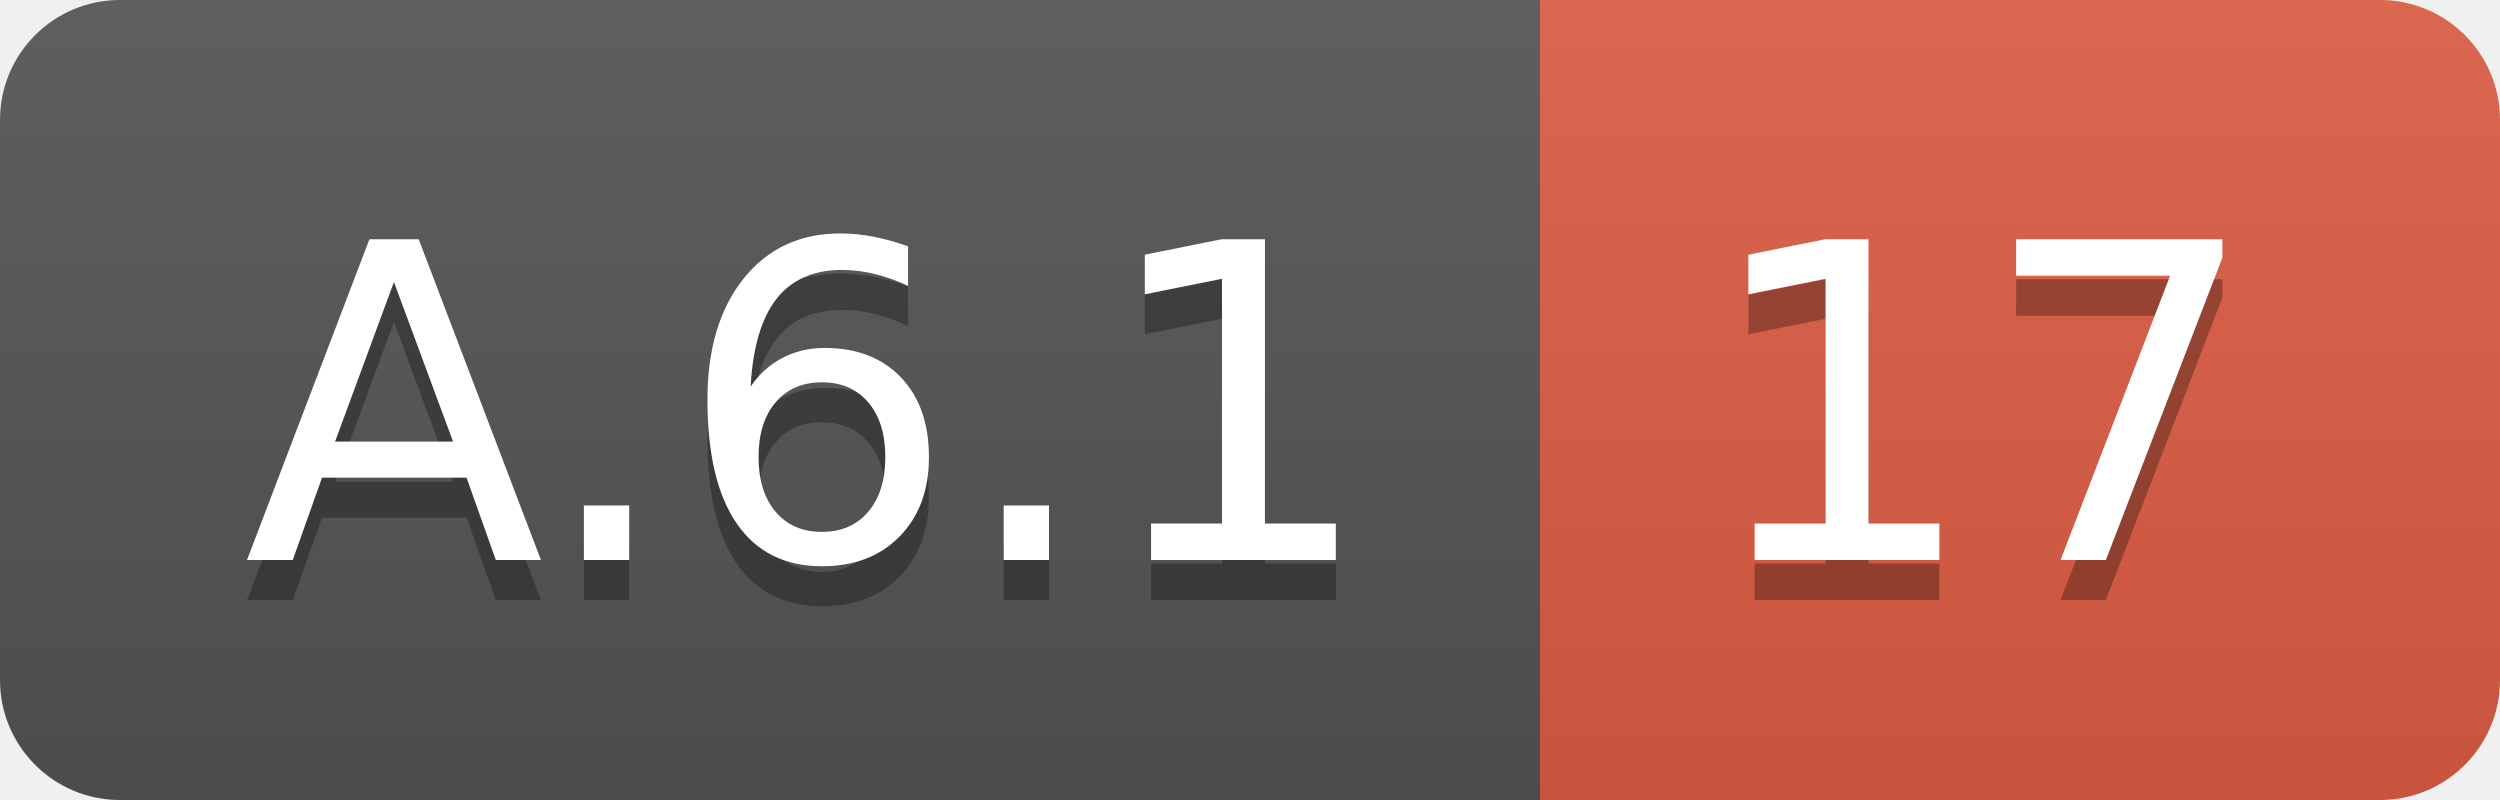
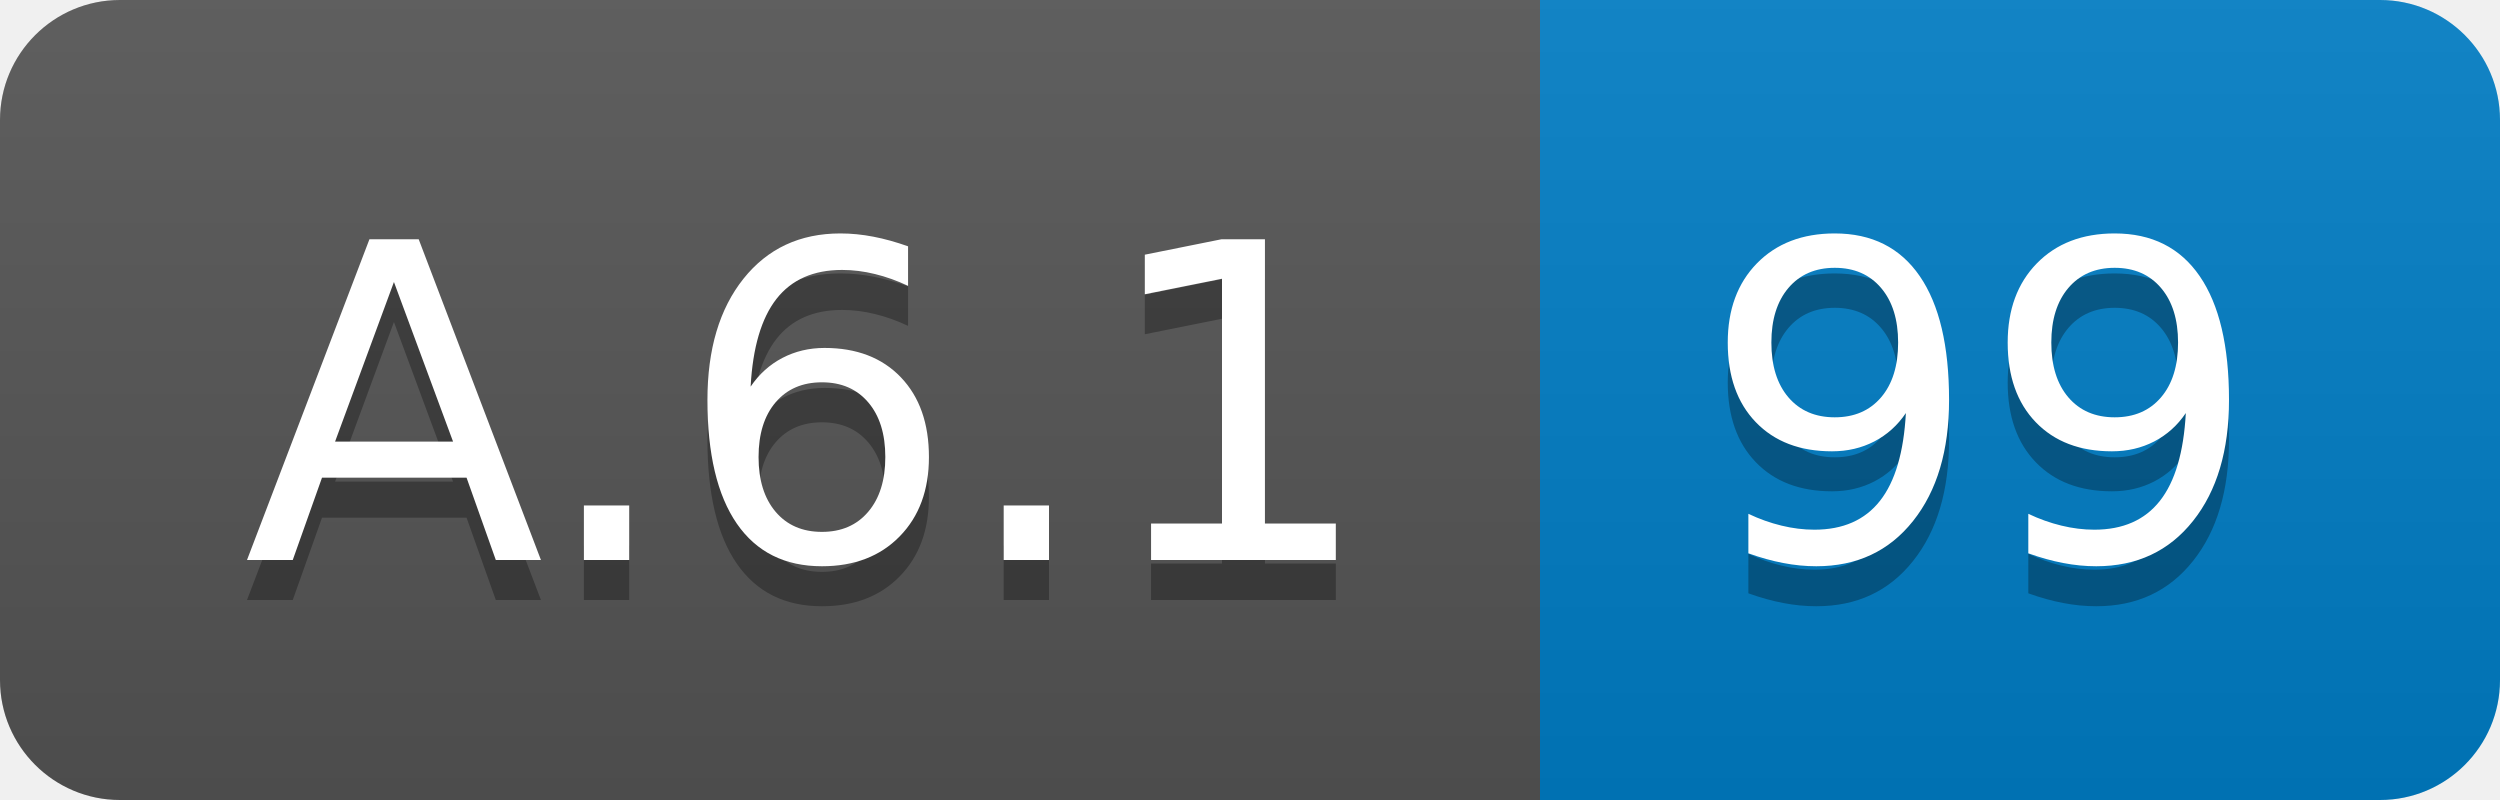
<svg xmlns="http://www.w3.org/2000/svg" width="62.5" height="20">
  <linearGradient id="smooth" x2="0" y2="100%">
    <stop offset="0" stop-color="#bbb" stop-opacity=".1" />
    <stop offset="1" stop-opacity=".1" />
  </linearGradient>
  <clipPath id="round">
    <rect width="62.5" height="20" rx="3" fill="#fff" />
  </clipPath>
  <g clip-path="url(#round)">
    <rect width="38.5" height="20" fill="#555" />
-     <rect x="38.5" width="24.0" height="20" fill="#e05d44" />
+     <rect x="38.5" width="24.0" height="20" fill="#007ec6" />
    <rect width="62.5" height="20" fill="url(#smooth)" />
  </g>
  <g fill="#fff" text-anchor="middle" font-family="DejaVu Sans,Verdana,Geneva,sans-serif" font-size="110">
    <text x="202.5" y="150" fill="#010101" fill-opacity=".3" transform="scale(0.1)" textLength="285.0" lengthAdjust="spacing">A.6.1</text>
    <text x="202.5" y="140" transform="scale(0.1)" textLength="285.0" lengthAdjust="spacing">A.6.1</text>
-     <text x="495.0" y="150" fill="#010101" fill-opacity=".3" transform="scale(0.1)" textLength="140.0" lengthAdjust="spacing">17</text>
-     <text x="495.0" y="140" transform="scale(0.1)" textLength="140.0" lengthAdjust="spacing">17</text>
+     <text x="495.0" y="150" fill="#010101" fill-opacity=".3" transform="scale(0.1)" textLength="140.0" lengthAdjust="spacing">99</text>
+     <text x="495.0" y="140" transform="scale(0.1)" textLength="140.0" lengthAdjust="spacing">99</text>
  </g>
</svg>
